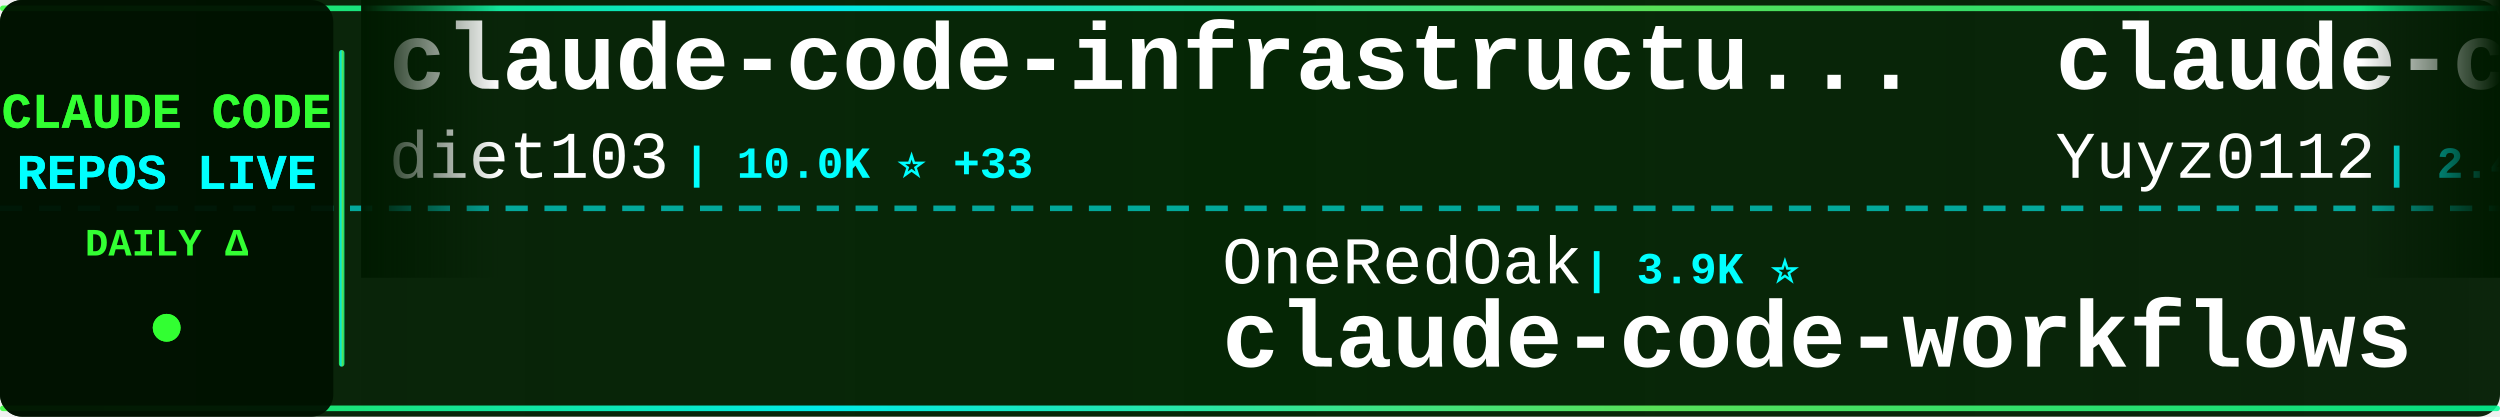
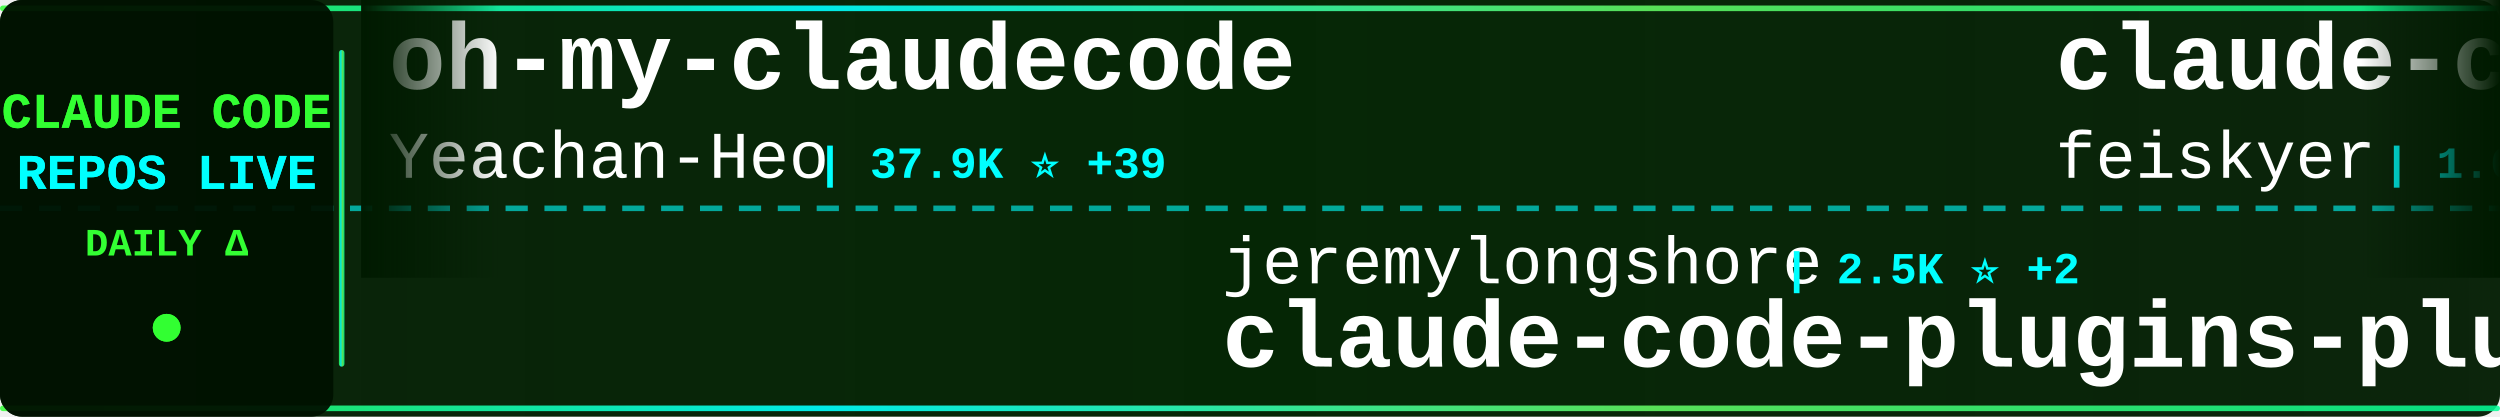
<svg xmlns="http://www.w3.org/2000/svg" width="900" height="150">
  <defs>
    <linearGradient id="tickerBg" x1="0%" y1="0%" x2="100%" y2="0%">
      <stop offset="0%" style="stop-color:#001a00;stop-opacity:0.95" />
      <stop offset="50%" style="stop-color:#002200;stop-opacity:0.98" />
      <stop offset="100%" style="stop-color:#001a00;stop-opacity:0.95" />
    </linearGradient>
    <linearGradient id="borderGrad" x1="0%" y1="0%" x2="100%" y2="0%">
      <stop offset="0%" style="stop-color:#33ff33;stop-opacity:0.85">
        <animate attributeName="stop-opacity" values="0.85;1;0.85" dur="2s" repeatCount="indefinite" />
      </stop>
      <stop offset="33%" style="stop-color:#00ffff;stop-opacity:0.9">
        <animate attributeName="stop-opacity" values="0.9;1;0.9" dur="2.2s" repeatCount="indefinite" />
      </stop>
      <stop offset="66%" style="stop-color:#66ff66;stop-opacity:0.85">
        <animate attributeName="stop-opacity" values="0.85;1;0.85" dur="1.8s" repeatCount="indefinite" />
      </stop>
      <stop offset="100%" style="stop-color:#00ff99;stop-opacity:0.85">
        <animate attributeName="stop-opacity" values="0.85;1;0.85" dur="2s" repeatCount="indefinite" />
      </stop>
    </linearGradient>
    <filter id="textGlow">
      <feGaussianBlur stdDeviation="0.1" result="coloredBlur" />
      <feMerge>
        <feMergeNode in="coloredBlur" />
        <feMergeNode in="SourceGraphic" />
      </feMerge>
    </filter>
    <filter id="metricGlow">
      <feGaussianBlur stdDeviation="0.2" result="coloredBlur" />
      <feMerge>
        <feMergeNode in="coloredBlur" />
        <feMergeNode in="SourceGraphic" />
      </feMerge>
    </filter>
    <linearGradient id="leftFade" x1="0%" y1="0%" x2="100%" y2="0%">
      <stop offset="0%" style="stop-color:#001a00;stop-opacity:1" />
      <stop offset="100%" style="stop-color:#001a00;stop-opacity:0" />
    </linearGradient>
    <linearGradient id="rightFade" x1="0%" y1="0%" x2="100%" y2="0%">
      <stop offset="0%" style="stop-color:#001a00;stop-opacity:0" />
      <stop offset="100%" style="stop-color:#001a00;stop-opacity:1" />
    </linearGradient>
  </defs>
  <rect width="900" height="150" fill="url(#tickerBg)" rx="8" />
  <rect x="0" y="2" width="900" height="2" fill="url(#borderGrad)" rx="1" />
  <rect x="0" y="146" width="900" height="2" fill="url(#borderGrad)" rx="1" />
  <line x1="0" y1="75" x2="900" y2="75" stroke="#00ffff" stroke-width="2" stroke-dasharray="8 6" opacity="0.6" />
  <rect x="0" y="0" width="120" height="150" fill="#001100" opacity="0.95" rx="8" />
  <text x="60" y="46" font-family="'Courier New', monospace" font-size="18" font-weight="bold" fill="#33ff33" text-anchor="middle" filter="url(#textGlow)">
    CLAUDE CODE
  </text>
  <text x="60" y="68" font-family="'Courier New', monospace" font-size="18" font-weight="bold" fill="#00ffff" text-anchor="middle" filter="url(#textGlow)">
    REPOS LIVE
  </text>
  <text x="60" y="92" font-family="'Courier New', monospace" font-size="14" font-weight="bold" fill="#33ff33" text-anchor="middle">
    DAILY Δ
  </text>
  <circle cx="60" cy="118" r="5" fill="#33ff33" filter="url(#metricGlow)">
    <animate attributeName="r" values="4;6;4" dur="1.5s" repeatCount="indefinite" />
    <animate attributeName="opacity" values="0.6;1;0.6" dur="1.5s" repeatCount="indefinite" />
  </circle>
  <rect x="122" y="18" width="2" height="114" fill="url(#borderGrad)" rx="1" />
  <clipPath id="tickerClip">
    <rect x="130" y="0" width="770" height="150" />
  </clipPath>
  <g clip-path="url(#tickerClip)">
    <g id="tickerItems">
      <animateTransform attributeName="transform" attributeType="XML" type="translate" from="0 0" to="-3000 0" dur="54s" repeatCount="indefinite" />
      <g transform="translate(0, 0)">
-         <text x="140" y="32" font-family="'Courier New', monospace" font-size="34" font-weight="bold" fill="#ffffff">claude-code-infrastructu...</text>
-         <text x="140" y="64" font-family="'Courier New', monospace" font-size="24" font-weight="normal" fill="#ffffff" opacity="1.0">diet103</text>
-         <text x="246" y="64" font-family="'Courier New', monospace" font-size="16" font-weight="bold" fill="#00ffff"> | 10.0K ⭐ +33</text>
+         <text x="140" y="32" font-family="'Courier New', monospace" font-size="34" font-weight="bold" fill="#ffffff">oh-my-claudecode</text>
+         <text x="140" y="64" font-family="'Courier New', monospace" font-size="24" font-weight="normal" fill="#ffffff" opacity="1.0">Yeachan-Heo</text>
+         <text x="294" y="64" font-family="'Courier New', monospace" font-size="16" font-weight="bold" fill="#00ffff"> | 37.9K ⭐ +39</text>
      </g>
      <g transform="translate(300, 0)">
-         <text x="140" y="102" font-family="'Courier New', monospace" font-size="24" font-weight="normal" fill="#ffffff" opacity="1.0">OneRedOak</text>
-         <text x="270" y="102" font-family="'Courier New', monospace" font-size="16" font-weight="bold" fill="#00ffff"> | 3.9K ⭐</text>
-         <text x="140" y="132" font-family="'Courier New', monospace" font-size="34" font-weight="bold" fill="#ffffff">claude-code-workflows</text>
-       </g>
-       <g transform="translate(600, 0)">
-         <text x="140" y="32" font-family="'Courier New', monospace" font-size="34" font-weight="bold" fill="#ffffff">claude-code-reverse</text>
-         <text x="140" y="64" font-family="'Courier New', monospace" font-size="24" font-weight="normal" fill="#ffffff" opacity="1.0">Yuyz0112</text>
-         <text x="258" y="64" font-family="'Courier New', monospace" font-size="16" font-weight="bold" fill="#00ffff"> | 2.4K ⭐</text>
-       </g>
-       <g transform="translate(900, 0)">
-         <text x="140" y="102" font-family="'Courier New', monospace" font-size="24" font-weight="normal" fill="#ffffff" opacity="1.0">zstmfhy</text>
-         <text x="246" y="102" font-family="'Courier New', monospace" font-size="16" font-weight="bold" fill="#00ffff"> | 190 ⭐</text>
-         <text x="140" y="132" font-family="'Courier New', monospace" font-size="34" font-weight="bold" fill="#ffffff">Claude-code</text>
-       </g>
-       <g transform="translate(1200, 0)">
-         <text x="140" y="32" font-family="'Courier New', monospace" font-size="34" font-weight="bold" fill="#ffffff">claude-code-harness</text>
-         <text x="140" y="64" font-family="'Courier New', monospace" font-size="24" font-weight="normal" fill="#ffffff" opacity="1.0">Chachamaru127</text>
-         <text x="318" y="64" font-family="'Courier New', monospace" font-size="16" font-weight="bold" fill="#00ffff"> | 3.0K ⭐ +3</text>
-       </g>
-       <g transform="translate(1500, 0)">
-         <text x="140" y="102" font-family="'Courier New', monospace" font-size="24" font-weight="normal" fill="#ffffff" opacity="1.0">Yeachan-Heo</text>
-         <text x="294" y="102" font-family="'Courier New', monospace" font-size="16" font-weight="bold" fill="#00ffff"> | 37.9K ⭐ +41</text>
-         <text x="140" y="132" font-family="'Courier New', monospace" font-size="34" font-weight="bold" fill="#ffffff">oh-my-claudecode</text>
-       </g>
-       <g transform="translate(1800, 0)">
-         <text x="140" y="32" font-family="'Courier New', monospace" font-size="34" font-weight="bold" fill="#ffffff">claude-code-from-scratch</text>
-         <text x="140" y="64" font-family="'Courier New', monospace" font-size="24" font-weight="normal" fill="#ffffff" opacity="1.0">Windy3f3f3f3f</text>
-         <text x="318" y="64" font-family="'Courier New', monospace" font-size="16" font-weight="bold" fill="#00ffff"> | 2.4K ⭐ +6</text>
-       </g>
-       <g transform="translate(2100, 0)">
-         <text x="140" y="102" font-family="'Courier New', monospace" font-size="24" font-weight="normal" fill="#ffffff" opacity="1.0">OrcaWhisper</text>
-         <text x="294" y="102" font-family="'Courier New', monospace" font-size="16" font-weight="bold" fill="#00ffff"> | 86 ⭐</text>
-         <text x="140" y="132" font-family="'Courier New', monospace" font-size="34" font-weight="bold" fill="#ffffff">Claude-Code</text>
-       </g>
-       <g transform="translate(2400, 0)">
-         <text x="140" y="32" font-family="'Courier New', monospace" font-size="34" font-weight="bold" fill="#ffffff">claude-code-cli</text>
-         <text x="140" y="64" font-family="'Courier New', monospace" font-size="24" font-weight="normal" fill="#ffffff" opacity="1.0">huangserva</text>
-         <text x="282" y="64" font-family="'Courier New', monospace" font-size="16" font-weight="bold" fill="#00ffff"> | 622 ⭐</text>
-       </g>
-       <g transform="translate(2700, 0)">
        <text x="140" y="102" font-family="'Courier New', monospace" font-size="24" font-weight="normal" fill="#ffffff" opacity="1.0">jeremylongshore</text>
        <text x="342" y="102" font-family="'Courier New', monospace" font-size="16" font-weight="bold" fill="#00ffff"> | 2.5K ⭐ +2</text>
        <text x="140" y="132" font-family="'Courier New', monospace" font-size="34" font-weight="bold" fill="#ffffff">claude-code-plugins-plus...</text>
      </g>
+       <g transform="translate(600, 0)">
+         <text x="140" y="32" font-family="'Courier New', monospace" font-size="34" font-weight="bold" fill="#ffffff">claude-code-settings</text>
+         <text x="140" y="64" font-family="'Courier New', monospace" font-size="24" font-weight="normal" fill="#ffffff" opacity="1.0">feiskyer</text>
+         <text x="258" y="64" font-family="'Courier New', monospace" font-size="16" font-weight="bold" fill="#00ffff"> | 1.6K ⭐ +7</text>
+       </g>
+       <g transform="translate(900, 0)">
+         <text x="140" y="102" font-family="'Courier New', monospace" font-size="24" font-weight="normal" fill="#ffffff" opacity="1.0">ponponon</text>
+         <text x="258" y="102" font-family="'Courier New', monospace" font-size="16" font-weight="bold" fill="#00ffff"> | 2.3K ⭐</text>
+         <text x="140" y="132" font-family="'Courier New', monospace" font-size="34" font-weight="bold" fill="#ffffff">claude_code_src</text>
+       </g>
+       <g transform="translate(1200, 0)">
+         <text x="140" y="32" font-family="'Courier New', monospace" font-size="34" font-weight="bold" fill="#ffffff">claude-code-prompts</text>
+         <text x="140" y="64" font-family="'Courier New', monospace" font-size="24" font-weight="normal" fill="#ffffff" opacity="1.0">repowise-dev</text>
+         <text x="306" y="64" font-family="'Courier New', monospace" font-size="16" font-weight="bold" fill="#00ffff"> | 1.2K ⭐</text>
+       </g>
+       <g transform="translate(1500, 0)">
+         <text x="140" y="102" font-family="'Courier New', monospace" font-size="24" font-weight="normal" fill="#ffffff" opacity="1.0">xu-xiang</text>
+         <text x="258" y="102" font-family="'Courier New', monospace" font-size="16" font-weight="bold" fill="#00ffff"> | 1.7K ⭐ +13</text>
+         <text x="140" y="132" font-family="'Courier New', monospace" font-size="34" font-weight="bold" fill="#ffffff">everything-claude-code-z...</text>
+       </g>
+       <g transform="translate(1800, 0)">
+         <text x="140" y="32" font-family="'Courier New', monospace" font-size="34" font-weight="bold" fill="#ffffff">awesome-claude-code</text>
+         <text x="140" y="64" font-family="'Courier New', monospace" font-size="24" font-weight="normal" fill="#ffffff" opacity="1.0">jqueryscript</text>
+         <text x="306" y="64" font-family="'Courier New', monospace" font-size="16" font-weight="bold" fill="#00ffff"> | 472 ⭐ +1</text>
+       </g>
+       <g transform="translate(2100, 0)">
+         <text x="140" y="102" font-family="'Courier New', monospace" font-size="24" font-weight="normal" fill="#ffffff" opacity="1.0">Pimzino</text>
+         <text x="246" y="102" font-family="'Courier New', monospace" font-size="16" font-weight="bold" fill="#00ffff"> | 3.8K ⭐</text>
+         <text x="140" y="132" font-family="'Courier New', monospace" font-size="34" font-weight="bold" fill="#ffffff">claude-code-spec-workflo...</text>
+       </g>
+       <g transform="translate(2400, 0)">
+         <text x="140" y="32" font-family="'Courier New', monospace" font-size="34" font-weight="bold" fill="#ffffff">claude-code-rust</text>
+         <text x="140" y="64" font-family="'Courier New', monospace" font-size="24" font-weight="normal" fill="#ffffff" opacity="1.0">lorryjovens-hub</text>
+         <text x="342" y="64" font-family="'Courier New', monospace" font-size="16" font-weight="bold" fill="#00ffff"> | 1.7K ⭐</text>
+       </g>
+       <g transform="translate(2700, 0)">
+         <text x="140" y="102" font-family="'Courier New', monospace" font-size="24" font-weight="normal" fill="#ffffff" opacity="1.0">anthropics</text>
+         <text x="282" y="102" font-family="'Courier New', monospace" font-size="16" font-weight="bold" fill="#00ffff"> | 8.4K ⭐ +16</text>
+         <text x="140" y="132" font-family="'Courier New', monospace" font-size="34" font-weight="bold" fill="#ffffff">claude-code-action</text>
+       </g>
      <g transform="translate(3000, 0)">
-         <text x="140" y="32" font-family="'Courier New', monospace" font-size="34" font-weight="bold" fill="#ffffff">claude-code-infrastructu...</text>
-         <text x="140" y="64" font-family="'Courier New', monospace" font-size="24" font-weight="normal" fill="#ffffff" opacity="1.0">diet103</text>
-         <text x="246" y="64" font-family="'Courier New', monospace" font-size="16" font-weight="bold" fill="#00ffff"> | 10.0K ⭐ +33</text>
+         <text x="140" y="32" font-family="'Courier New', monospace" font-size="34" font-weight="bold" fill="#ffffff">oh-my-claudecode</text>
+         <text x="140" y="64" font-family="'Courier New', monospace" font-size="24" font-weight="normal" fill="#ffffff" opacity="1.0">Yeachan-Heo</text>
+         <text x="294" y="64" font-family="'Courier New', monospace" font-size="16" font-weight="bold" fill="#00ffff"> | 37.9K ⭐ +39</text>
      </g>
      <g transform="translate(3300, 0)">
-         <text x="140" y="102" font-family="'Courier New', monospace" font-size="24" font-weight="normal" fill="#ffffff" opacity="1.0">OneRedOak</text>
-         <text x="270" y="102" font-family="'Courier New', monospace" font-size="16" font-weight="bold" fill="#00ffff"> | 3.9K ⭐</text>
-         <text x="140" y="132" font-family="'Courier New', monospace" font-size="34" font-weight="bold" fill="#ffffff">claude-code-workflows</text>
+         <text x="140" y="102" font-family="'Courier New', monospace" font-size="24" font-weight="normal" fill="#ffffff" opacity="1.0">jeremylongshore</text>
+         <text x="342" y="102" font-family="'Courier New', monospace" font-size="16" font-weight="bold" fill="#00ffff"> | 2.5K ⭐ +2</text>
+         <text x="140" y="132" font-family="'Courier New', monospace" font-size="34" font-weight="bold" fill="#ffffff">claude-code-plugins-plus...</text>
      </g>
      <g transform="translate(3600, 0)">
-         <text x="140" y="32" font-family="'Courier New', monospace" font-size="34" font-weight="bold" fill="#ffffff">claude-code-reverse</text>
-         <text x="140" y="64" font-family="'Courier New', monospace" font-size="24" font-weight="normal" fill="#ffffff" opacity="1.0">Yuyz0112</text>
-         <text x="258" y="64" font-family="'Courier New', monospace" font-size="16" font-weight="bold" fill="#00ffff"> | 2.4K ⭐</text>
+         <text x="140" y="32" font-family="'Courier New', monospace" font-size="34" font-weight="bold" fill="#ffffff">claude-code-settings</text>
+         <text x="140" y="64" font-family="'Courier New', monospace" font-size="24" font-weight="normal" fill="#ffffff" opacity="1.0">feiskyer</text>
+         <text x="258" y="64" font-family="'Courier New', monospace" font-size="16" font-weight="bold" fill="#00ffff"> | 1.6K ⭐ +7</text>
      </g>
      <g transform="translate(3900, 0)">
-         <text x="140" y="102" font-family="'Courier New', monospace" font-size="24" font-weight="normal" fill="#ffffff" opacity="1.0">zstmfhy</text>
-         <text x="246" y="102" font-family="'Courier New', monospace" font-size="16" font-weight="bold" fill="#00ffff"> | 190 ⭐</text>
-         <text x="140" y="132" font-family="'Courier New', monospace" font-size="34" font-weight="bold" fill="#ffffff">Claude-code</text>
+         <text x="140" y="102" font-family="'Courier New', monospace" font-size="24" font-weight="normal" fill="#ffffff" opacity="1.0">ponponon</text>
+         <text x="258" y="102" font-family="'Courier New', monospace" font-size="16" font-weight="bold" fill="#00ffff"> | 2.3K ⭐</text>
+         <text x="140" y="132" font-family="'Courier New', monospace" font-size="34" font-weight="bold" fill="#ffffff">claude_code_src</text>
      </g>
    </g>
  </g>
  <rect x="130" y="0" width="50" height="100" fill="url(#leftFade)" />
  <rect x="850" y="0" width="50" height="100" fill="url(#rightFade)" />
</svg>
